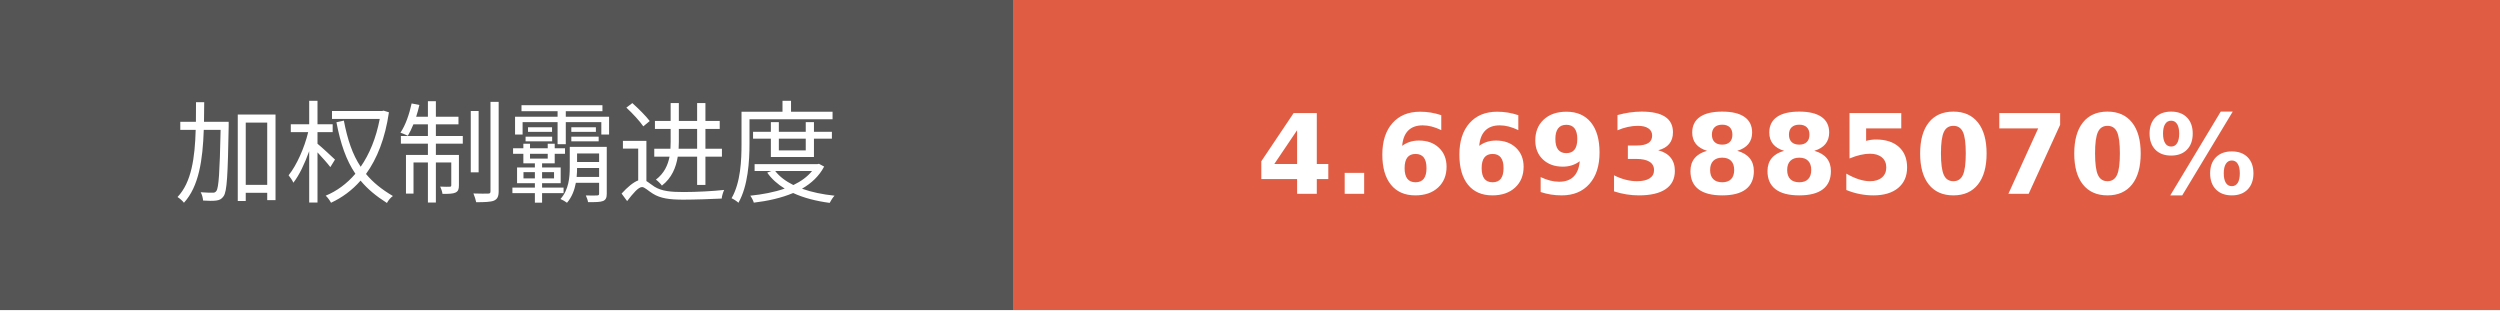
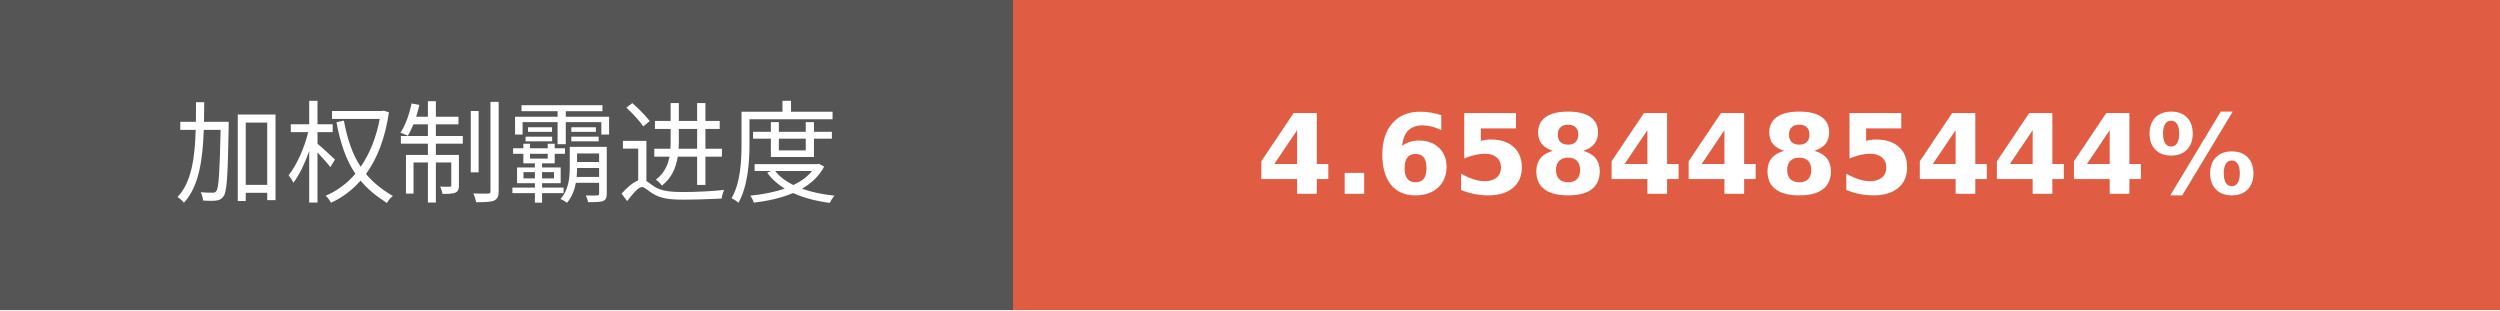
- <svg xmlns="http://www.w3.org/2000/svg" width="225.75" height="28" role="img" aria-label="加权制霸进度: 4.6693885070%">
+ <svg xmlns="http://www.w3.org/2000/svg" width="225.75" height="28" role="img" aria-label="加权制霸进度: 4.6584485444%">
  <g shape-rendering="crispEdges">
    <rect width="91.5" height="28" fill="#555" />
    <rect x="91.5" width="134.25" height="28" fill="#e05d44" />
  </g>
  <g fill="#fff" text-anchor="middle" font-family="Verdana,Geneva,DejaVu Sans,sans-serif" text-rendering="geometricPrecision" font-size="100">
    <text transform="scale(.1)" x="457.5" y="175" textLength="675" fill="#fff">加权制霸进度</text>
-     <text transform="scale(.1)" x="1586.25" y="175" textLength="1102.5" fill="#fff" font-weight="bold">4.6693885070%</text>
+     <text transform="scale(.1)" x="1586.25" y="175" textLength="1102.5" fill="#fff" font-weight="bold">4.6584485444%</text>
  </g>
</svg>
